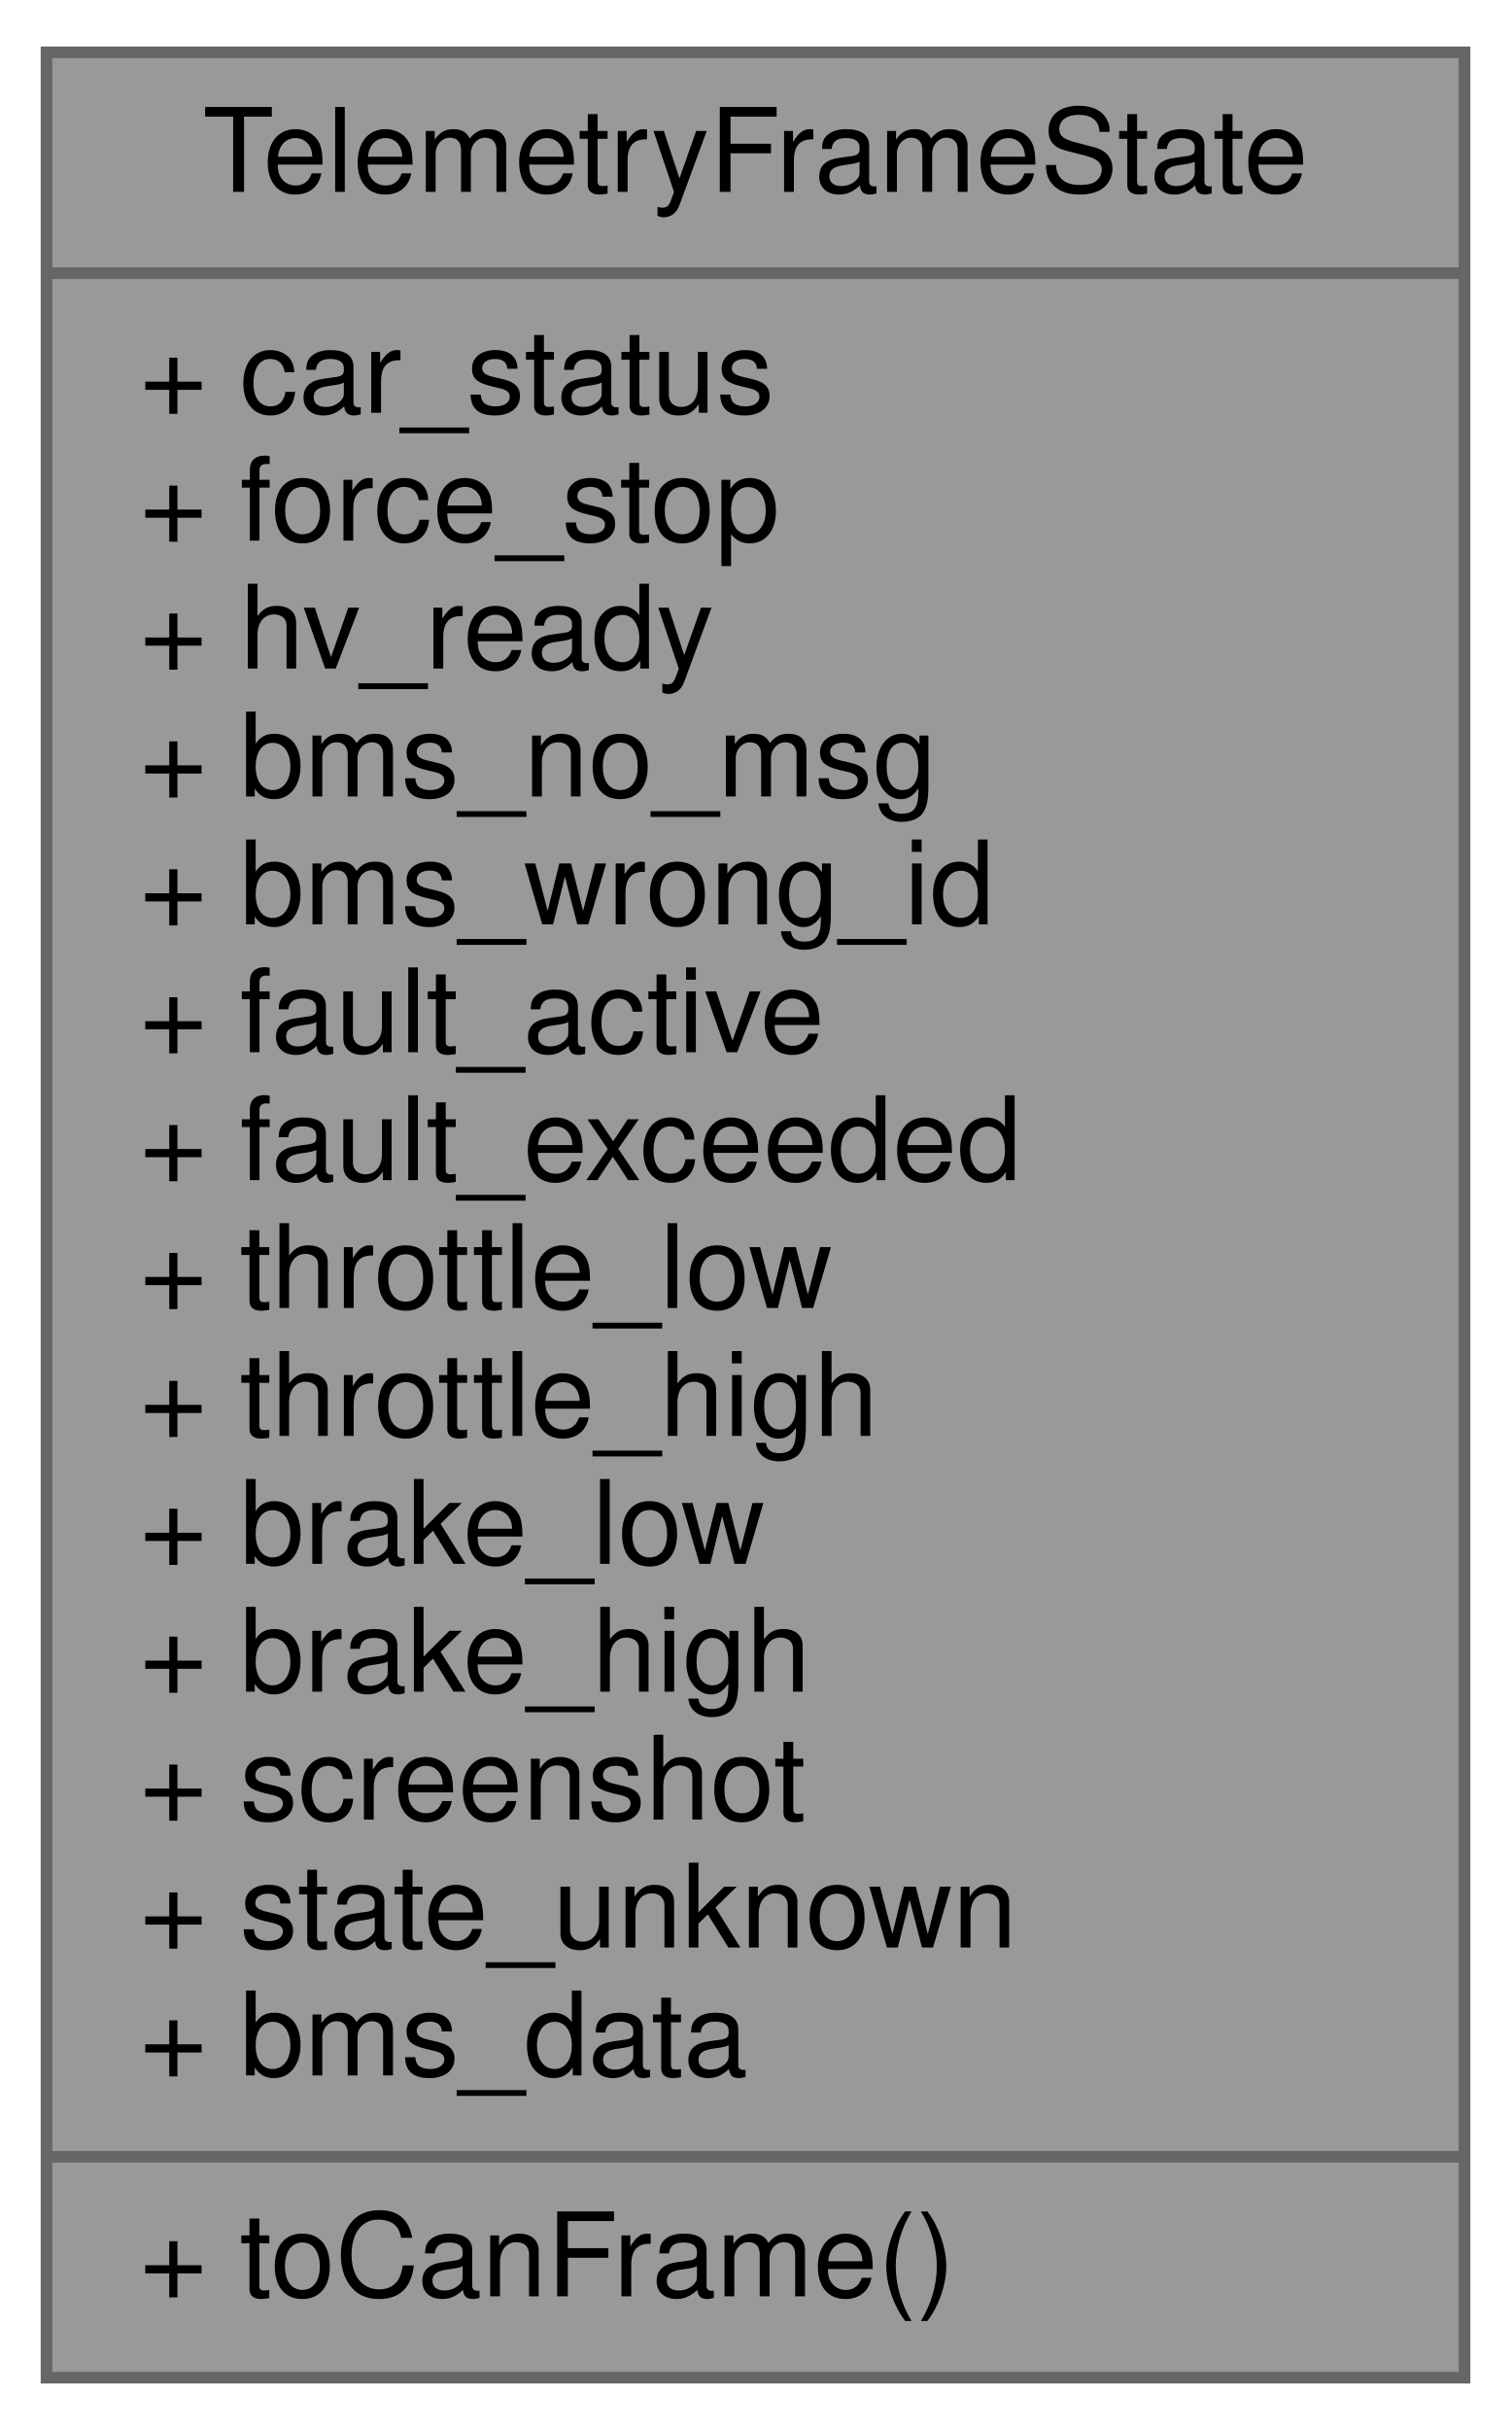
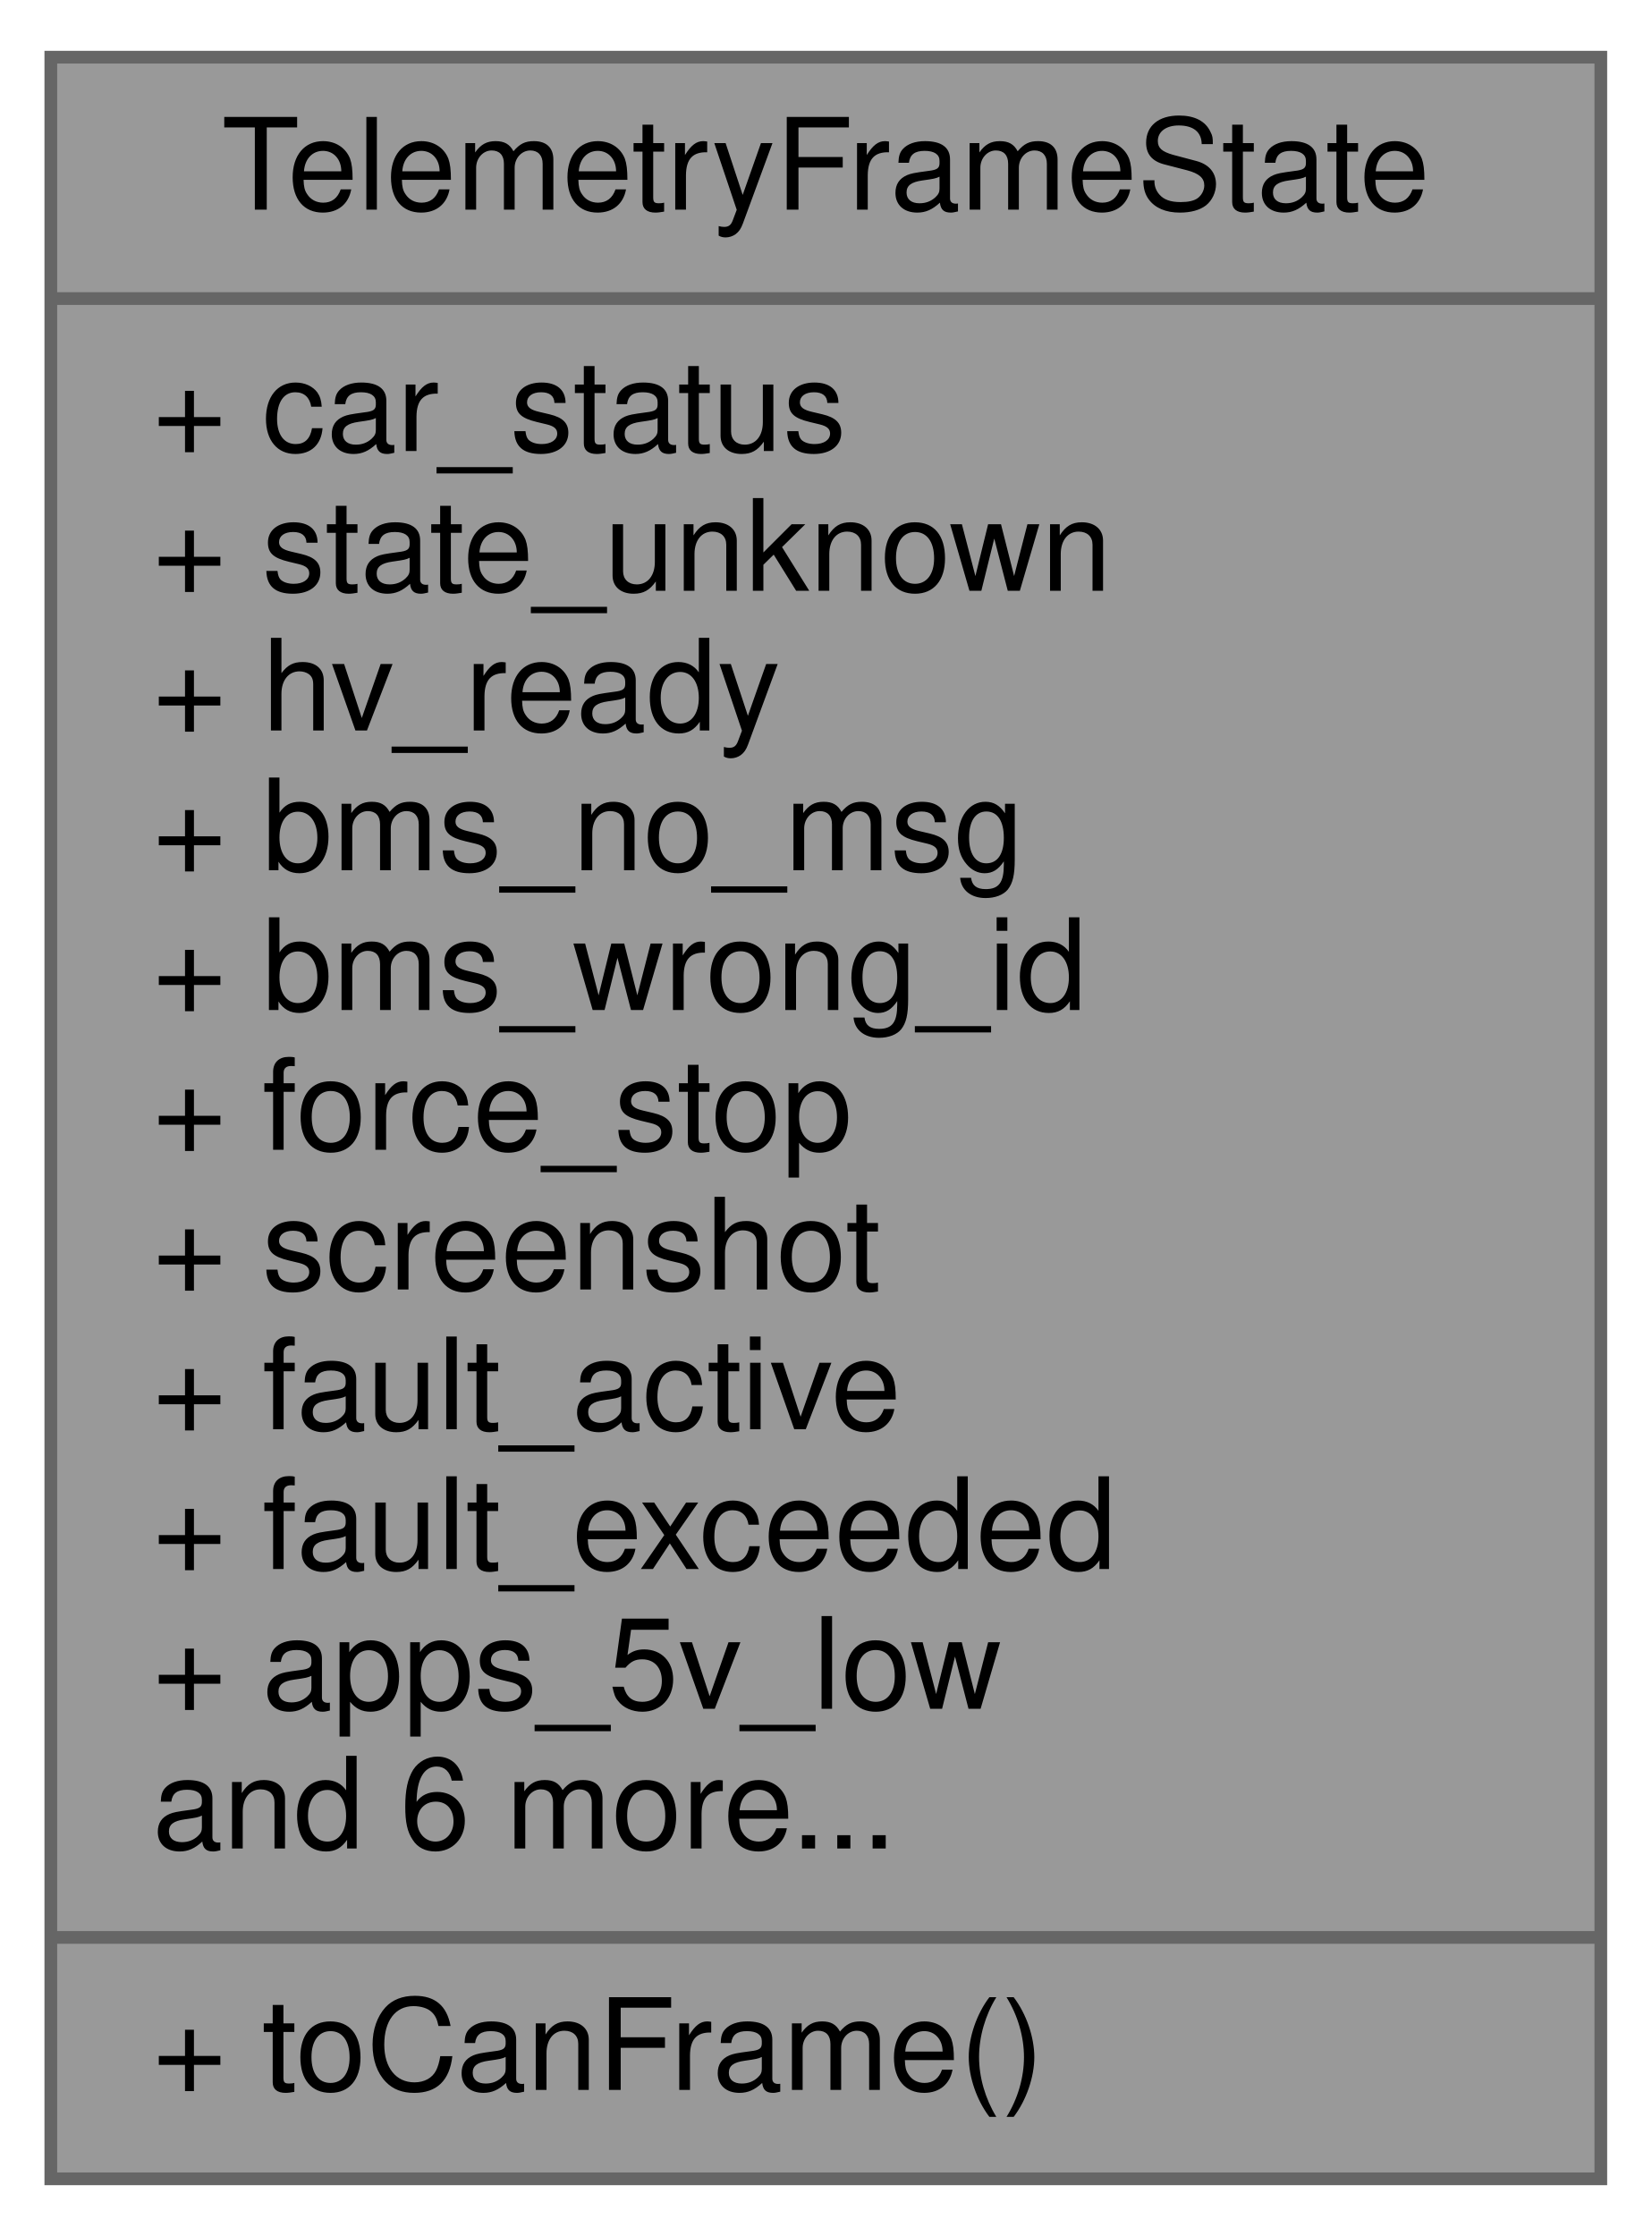
- <svg xmlns="http://www.w3.org/2000/svg" xmlns:xlink="http://www.w3.org/1999/xlink" width="130pt" height="209pt" viewBox="0.00 0.00 130.00 209.00">
-   <g id="graph0" class="graph" transform="scale(1 1) rotate(0) translate(4 205)">
+ <svg xmlns="http://www.w3.org/2000/svg" xmlns:xlink="http://www.w3.org/1999/xlink" width="130pt" height="176pt" viewBox="0.00 0.00 130.00 176.00">
+   <g id="graph0" class="graph" transform="scale(1 1) rotate(0) translate(4 172)">
    <g id="node1" class="node">
      <g id="a_node1">
        <a xlink:title="Telemetry frame structure for VCU states.">
-           <polygon fill="#999999" stroke="#666666" points="0,-0.5 0,-200.5 122,-200.5 122,-0.5 0,-0.5" />
-           <text text-anchor="middle" x="61" y="-188.5" font-family="Helvetica,sans-Serif" font-size="10.00">TelemetryFrameState</text>
-           <polyline fill="none" stroke="#666666" points="0,-181.5 122,-181.5 " />
-           <text text-anchor="start" x="8" y="-169.5" font-family="Helvetica,sans-Serif" font-size="10.00">+ car_status</text>
-           <text text-anchor="start" x="8" y="-158.5" font-family="Helvetica,sans-Serif" font-size="10.00">+ force_stop</text>
-           <text text-anchor="start" x="8" y="-147.5" font-family="Helvetica,sans-Serif" font-size="10.00">+ hv_ready</text>
-           <text text-anchor="start" x="8" y="-136.5" font-family="Helvetica,sans-Serif" font-size="10.00">+ bms_no_msg</text>
-           <text text-anchor="start" x="8" y="-125.5" font-family="Helvetica,sans-Serif" font-size="10.00">+ bms_wrong_id</text>
-           <text text-anchor="start" x="8" y="-114.5" font-family="Helvetica,sans-Serif" font-size="10.00">+ fault_active</text>
-           <text text-anchor="start" x="8" y="-103.5" font-family="Helvetica,sans-Serif" font-size="10.00">+ fault_exceeded</text>
-           <text text-anchor="start" x="8" y="-92.5" font-family="Helvetica,sans-Serif" font-size="10.00">+ throttle_low</text>
-           <text text-anchor="start" x="8" y="-81.5" font-family="Helvetica,sans-Serif" font-size="10.00">+ throttle_high</text>
-           <text text-anchor="start" x="8" y="-70.5" font-family="Helvetica,sans-Serif" font-size="10.00">+ brake_low</text>
-           <text text-anchor="start" x="8" y="-59.5" font-family="Helvetica,sans-Serif" font-size="10.00">+ brake_high</text>
-           <text text-anchor="start" x="8" y="-48.5" font-family="Helvetica,sans-Serif" font-size="10.00">+ screenshot</text>
-           <text text-anchor="start" x="8" y="-37.5" font-family="Helvetica,sans-Serif" font-size="10.00">+ state_unknown</text>
-           <text text-anchor="start" x="8" y="-26.5" font-family="Helvetica,sans-Serif" font-size="10.00">+ bms_data</text>
+           <polygon fill="#999999" stroke="#666666" points="0,-0.5 0,-167.5 122,-167.5 122,-0.5 0,-0.5" />
+           <text text-anchor="middle" x="61" y="-155.5" font-family="Helvetica,sans-Serif" font-size="10.00">TelemetryFrameState</text>
+           <polyline fill="none" stroke="#666666" points="0,-148.5 122,-148.5 " />
+           <text text-anchor="start" x="8" y="-136.5" font-family="Helvetica,sans-Serif" font-size="10.00">+ car_status</text>
+           <text text-anchor="start" x="8" y="-125.5" font-family="Helvetica,sans-Serif" font-size="10.00">+ state_unknown</text>
+           <text text-anchor="start" x="8" y="-114.5" font-family="Helvetica,sans-Serif" font-size="10.00">+ hv_ready</text>
+           <text text-anchor="start" x="8" y="-103.5" font-family="Helvetica,sans-Serif" font-size="10.00">+ bms_no_msg</text>
+           <text text-anchor="start" x="8" y="-92.5" font-family="Helvetica,sans-Serif" font-size="10.00">+ bms_wrong_id</text>
+           <text text-anchor="start" x="8" y="-81.5" font-family="Helvetica,sans-Serif" font-size="10.00">+ force_stop</text>
+           <text text-anchor="start" x="8" y="-70.5" font-family="Helvetica,sans-Serif" font-size="10.00">+ screenshot</text>
+           <text text-anchor="start" x="8" y="-59.5" font-family="Helvetica,sans-Serif" font-size="10.00">+ fault_active</text>
+           <text text-anchor="start" x="8" y="-48.5" font-family="Helvetica,sans-Serif" font-size="10.00">+ fault_exceeded</text>
+           <text text-anchor="start" x="8" y="-37.5" font-family="Helvetica,sans-Serif" font-size="10.00">+ apps_5v_low</text>
+           <text text-anchor="start" x="8" y="-26.5" font-family="Helvetica,sans-Serif" font-size="10.00">and 6 more...</text>
          <polyline fill="none" stroke="#666666" points="0,-19.5 122,-19.5 " />
          <text text-anchor="start" x="8" y="-7.5" font-family="Helvetica,sans-Serif" font-size="10.00">+ toCanFrame()</text>
        </a>
      </g>
    </g>
  </g>
</svg>
